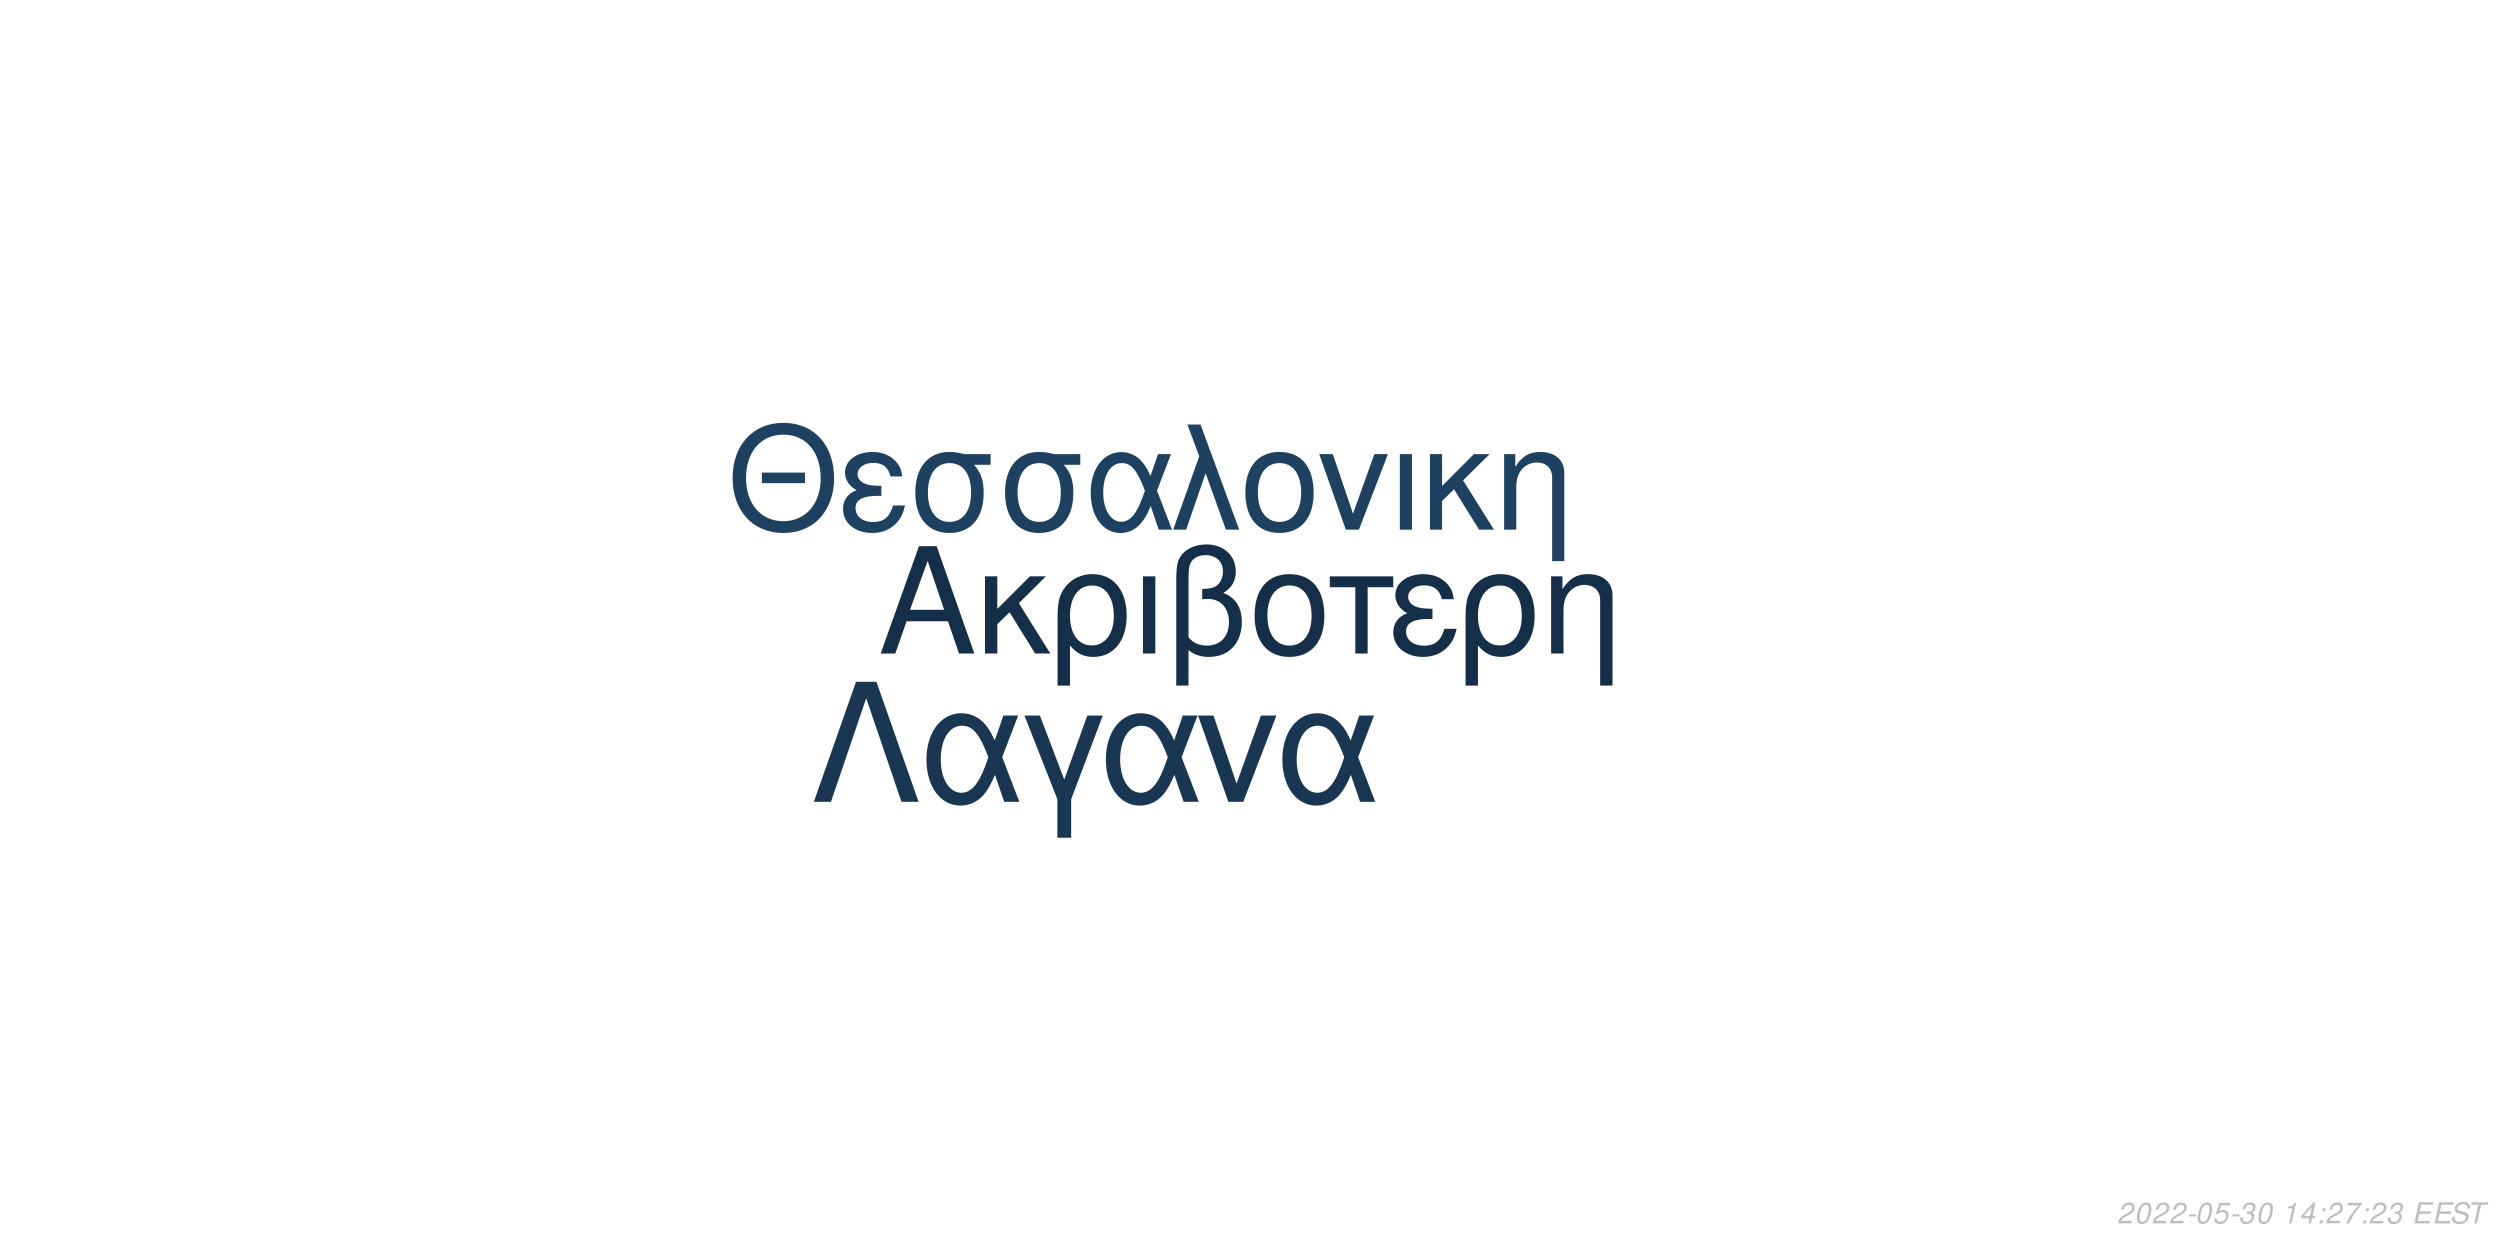
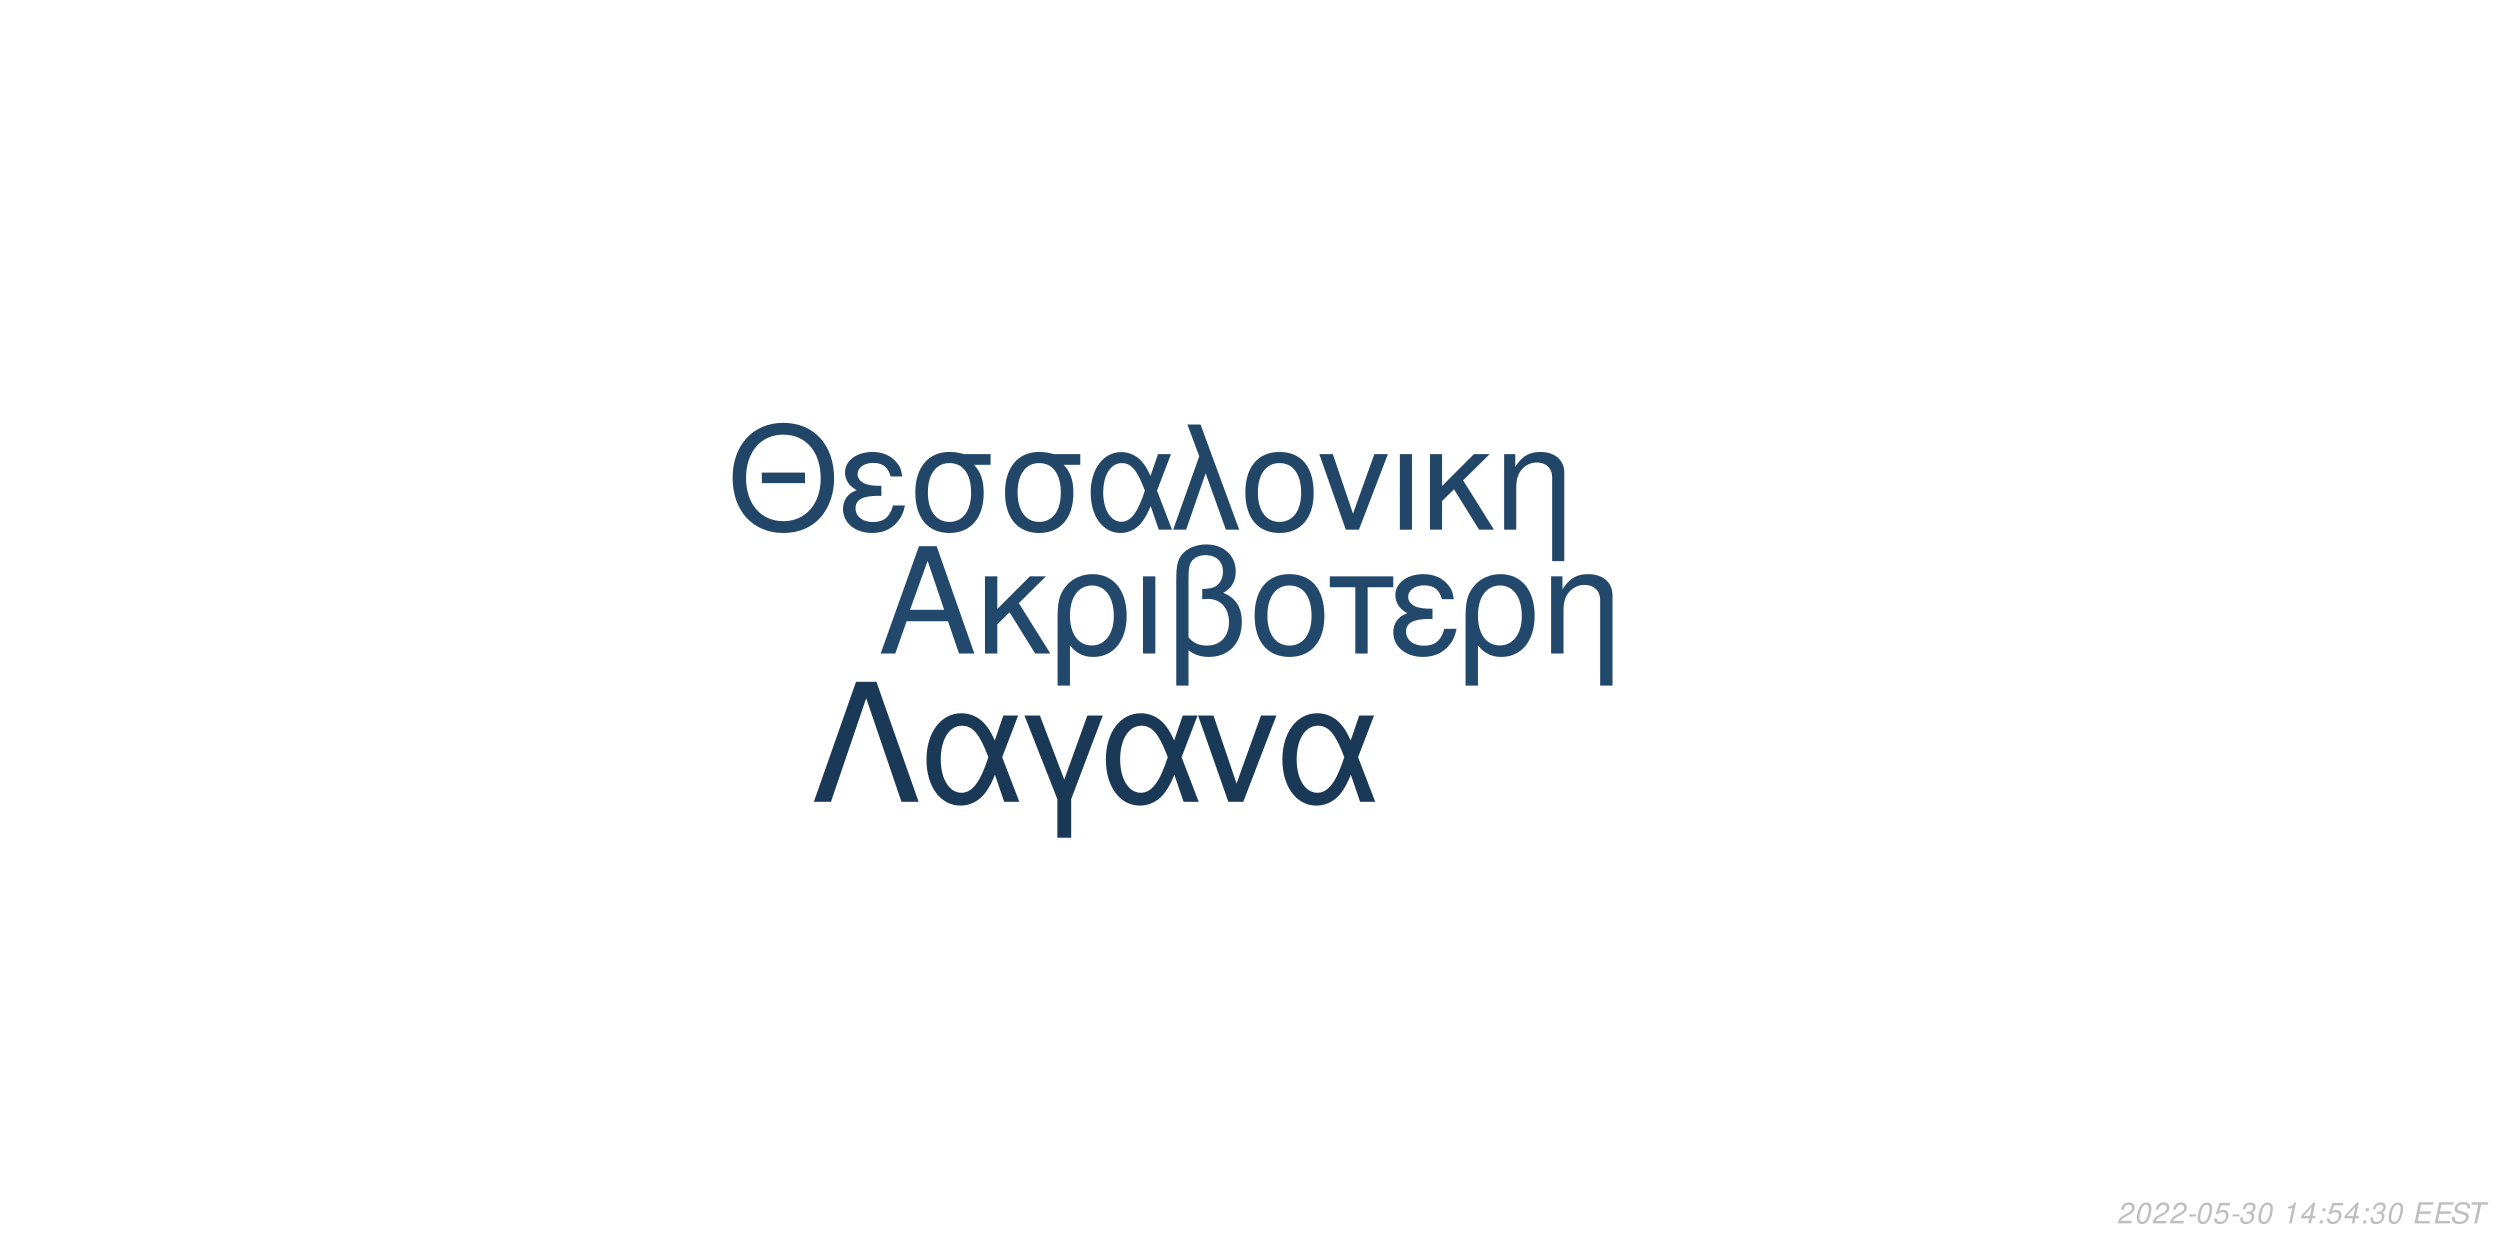
<svg xmlns="http://www.w3.org/2000/svg" xmlns:xlink="http://www.w3.org/1999/xlink" width="864pt" height="432pt" viewBox="0 0 864 432" version="1.1">
  <defs>
    <g>
      <symbol overflow="visible" id="glyph0-0">
        <path style="stroke:none;" d="" />
      </symbol>
      <symbol overflow="visible" id="glyph0-1">
        <path style="stroke:none;" d="M 24.125 -11.141 L 27.938 0 L 33.234 0 L 20.203 -37.094 L 14.094 -37.094 L 0.859 0 L 5.906 0 L 9.828 -11.141 Z M 22.797 -15.109 L 11 -15.109 L 17.094 -32.016 Z M 22.797 -15.109 " />
      </symbol>
      <symbol overflow="visible" id="glyph0-2">
        <path style="stroke:none;" d="M 7.172 -15.422 L 7.172 -26.672 L 2.906 -26.672 L 2.906 0 L 7.172 0 L 7.172 -10.125 L 11.406 -14.25 L 20.25 0 L 25.5 0 L 14.609 -17.406 L 23.969 -26.672 L 18.422 -26.672 Z M 7.172 -15.422 " />
      </symbol>
      <symbol overflow="visible" id="glyph0-3">
        <path style="stroke:none;" d="M 3 11.094 L 7.281 11.094 L 7.281 -2.797 C 9.516 -0.047 11.953 1.172 15.375 1.172 C 22.344 1.172 26.875 -4.422 26.875 -13.031 C 26.875 -21.891 22.297 -27.438 15.062 -27.438 C 11.297 -27.438 7.984 -25.906 5.797 -23.156 C 3.672 -20.516 3 -17.969 3 -12.359 Z M 14.906 -23.516 C 19.547 -23.516 22.438 -19.438 22.438 -12.922 C 22.438 -6.812 19.391 -2.797 14.812 -2.797 C 10.172 -2.797 7.281 -6.766 7.281 -13.125 C 7.281 -19.484 10.234 -23.516 14.906 -23.516 Z M 14.906 -23.516 " />
      </symbol>
      <symbol overflow="visible" id="glyph0-4">
        <path style="stroke:none;" d="M 3.516 0 L 7.781 0 L 7.781 -26.672 L 3.516 -26.672 Z M 3.516 0 " />
      </symbol>
      <symbol overflow="visible" id="glyph0-5">
        <path style="stroke:none;" d="M 4.016 11.094 L 8.25 11.094 L 8.25 -1.172 C 10.172 0.406 12.422 1.172 15.312 1.172 C 22.188 1.172 26.672 -3.609 26.672 -10.891 C 26.672 -15.984 24.578 -19.234 20.25 -20.969 C 23.109 -22.547 24.578 -25.031 24.578 -28.344 C 24.578 -33.844 20.406 -37.703 14.453 -37.703 C 10.938 -37.703 7.734 -36.391 6 -34.25 C 4.484 -32.422 4.016 -30.328 4.016 -25.391 Z M 8.25 -25.656 C 8.25 -29.359 8.5 -30.844 9.469 -32.062 C 10.375 -33.281 12.156 -34 14.094 -34 C 17.812 -34 20.156 -31.812 20.156 -28.297 C 20.156 -25.953 18.984 -23.812 17.297 -23.047 C 16.281 -22.547 15.469 -22.438 12.984 -22.297 L 12.984 -18.781 C 13.734 -18.828 14.344 -18.875 14.969 -18.875 C 19.344 -18.875 22.234 -15.719 22.234 -10.891 C 22.234 -5.906 19.281 -2.75 14.656 -2.75 C 11.953 -2.75 9.922 -3.609 8.25 -5.594 Z M 8.25 -25.656 " />
      </symbol>
      <symbol overflow="visible" id="glyph0-6">
        <path style="stroke:none;" d="M 14.094 -27.438 C 6.562 -27.438 2.094 -22.094 2.094 -13.125 C 2.094 -4.125 6.562 1.172 14.141 1.172 C 21.672 1.172 26.203 -4.172 26.203 -12.922 C 26.203 -22.188 21.828 -27.438 14.094 -27.438 Z M 14.141 -23.516 C 18.938 -23.516 21.781 -19.594 21.781 -12.984 C 21.781 -6.672 18.828 -2.75 14.141 -2.75 C 9.422 -2.75 6.516 -6.672 6.516 -13.125 C 6.516 -19.594 9.422 -23.516 14.141 -23.516 Z M 14.141 -23.516 " />
      </symbol>
      <symbol overflow="visible" id="glyph0-7">
        <path style="stroke:none;" d="M 7.891 0 L 12.156 0 L 12.156 -22.906 L 21.016 -22.906 L 21.016 -26.672 L -0.922 -26.672 L -0.922 -22.906 L 7.891 -22.906 Z M 7.891 0 " />
      </symbol>
      <symbol overflow="visible" id="glyph0-8">
        <path style="stroke:none;" d="M 14.562 -15.469 C 11.344 -15.469 9.562 -15.781 8.297 -16.438 C 6.922 -17.203 6.156 -18.328 6.156 -19.547 C 6.156 -21.891 8.453 -23.562 11.656 -23.562 C 15.062 -23.562 16.953 -22.094 17.812 -18.781 L 21.938 -18.781 C 21.578 -21.266 21.062 -22.5 19.797 -23.922 C 17.812 -26.203 14.906 -27.438 11.453 -27.438 C 5.797 -27.438 1.734 -24.375 1.734 -20.203 C 1.734 -17.609 3.156 -15.375 5.859 -13.938 C 2.797 -12.875 1.016 -10.484 1.016 -7.328 C 1.016 -2.391 5.297 1.172 11.25 1.172 C 14.969 1.172 17.906 -0.109 20.156 -2.641 C 21.578 -4.328 22.297 -5.797 22.906 -8.547 L 18.672 -8.547 C 17.5 -4.422 15.422 -2.703 11.609 -2.703 C 7.938 -2.703 5.438 -4.688 5.438 -7.578 C 5.438 -10.578 7.938 -11.953 13.484 -11.953 C 13.641 -11.953 14.094 -11.953 14.562 -11.906 Z M 14.562 -15.469 " />
      </symbol>
      <symbol overflow="visible" id="glyph0-9">
        <path style="stroke:none;" d="M 3.562 -26.672 L 3.562 0 L 7.844 0 L 7.844 -14.703 C 7.844 -17.906 8.5 -19.891 10.031 -21.531 C 11.406 -22.953 13.188 -23.719 15.062 -23.719 C 18.375 -23.719 20.516 -21.672 20.516 -18.469 L 20.516 11.094 L 24.781 11.094 L 24.781 -20.156 C 24.781 -24.578 21.469 -27.438 16.328 -27.438 C 12.359 -27.438 9.828 -25.906 7.484 -22.188 L 7.484 -26.672 Z M 3.562 -26.672 " />
      </symbol>
      <symbol overflow="visible" id="glyph1-0">
        <path style="stroke:none;" d="" />
      </symbol>
      <symbol overflow="visible" id="glyph1-1">
        <path style="stroke:none;" d="M 26.859 -19.734 L 11.953 -19.734 L 11.953 -16.094 L 26.859 -16.094 Z M 19.328 -36.922 C 8.922 -36.922 1.844 -29.25 1.844 -17.891 C 1.844 -6.484 8.875 1.141 19.391 1.141 C 23.812 1.141 27.703 -0.203 30.641 -2.688 C 34.578 -6.031 36.922 -11.656 36.922 -17.594 C 36.922 -29.297 30 -36.922 19.328 -36.922 Z M 19.328 -32.844 C 27.203 -32.844 32.281 -26.906 32.281 -17.688 C 32.281 -8.922 27.062 -2.938 19.391 -2.938 C 11.609 -2.938 6.484 -8.922 6.484 -17.891 C 6.484 -26.859 11.609 -32.844 19.328 -32.844 Z M 19.328 -32.844 " />
      </symbol>
      <symbol overflow="visible" id="glyph1-2">
        <path style="stroke:none;" d="M 14.25 -15.141 C 11.109 -15.141 9.375 -15.453 8.125 -16.094 C 6.781 -16.844 6.031 -17.938 6.031 -19.141 C 6.031 -21.422 8.266 -23.078 11.406 -23.078 C 14.75 -23.078 16.594 -21.625 17.438 -18.391 L 21.469 -18.391 C 21.125 -20.828 20.625 -22.031 19.391 -23.422 C 17.438 -25.656 14.594 -26.859 11.219 -26.859 C 5.688 -26.859 1.688 -23.875 1.688 -19.781 C 1.688 -17.234 3.094 -15.047 5.734 -13.656 C 2.734 -12.609 1 -10.266 1 -7.172 C 1 -2.344 5.188 1.141 11.016 1.141 C 14.656 1.141 17.547 -0.094 19.734 -2.594 C 21.125 -4.234 21.828 -5.688 22.422 -8.375 L 18.281 -8.375 C 17.141 -4.328 15.094 -2.641 11.359 -2.641 C 7.766 -2.641 5.328 -4.578 5.328 -7.422 C 5.328 -10.359 7.766 -11.703 13.203 -11.703 C 13.359 -11.703 13.797 -11.703 14.25 -11.656 Z M 14.25 -15.141 " />
      </symbol>
      <symbol overflow="visible" id="glyph1-3">
        <path style="stroke:none;" d="M 29 -26.109 L 19.938 -26.109 C 17.594 -26.703 16.438 -26.859 14.703 -26.859 C 7.469 -26.859 2.984 -21.469 2.984 -12.859 C 2.984 -4.031 7.375 1.141 14.797 1.141 C 22.172 1.141 26.609 -4.078 26.609 -12.656 C 26.609 -17.047 25.656 -19.828 23.266 -22.422 L 29 -22.422 Z M 14.797 -23.016 C 19.531 -23.016 22.266 -19.234 22.266 -12.75 C 22.266 -6.531 19.438 -2.688 14.797 -2.688 C 10.172 -2.688 7.328 -6.531 7.328 -12.859 C 7.328 -19.188 10.172 -23.016 14.797 -23.016 Z M 14.797 -23.016 " />
      </symbol>
      <symbol overflow="visible" id="glyph1-4">
        <path style="stroke:none;" d="M 29.344 -26.109 L 24.859 -26.109 L 22.266 -18.578 C 21.125 -21.031 20.484 -22.125 19.328 -23.469 C 17.547 -25.609 14.906 -26.812 12.156 -26.812 C 5.984 -26.812 1.594 -20.984 1.594 -12.812 C 1.594 -4.578 5.828 1.141 11.906 1.141 C 14.953 1.141 17.734 -0.344 19.625 -3.047 C 20.672 -4.531 21.281 -5.688 22.328 -8.172 L 25.109 0 L 29.703 0 L 24.516 -13.5 Z M 20.328 -13.5 C 17.891 -5.922 15.453 -2.734 12.156 -2.734 C 8.516 -2.734 5.922 -6.922 5.922 -12.812 C 5.922 -18.938 8.516 -23.016 12.359 -23.016 C 15.594 -23.016 17.688 -20.531 20.328 -13.5 Z M 20.328 -13.5 " />
      </symbol>
      <symbol overflow="visible" id="glyph1-5">
        <path style="stroke:none;" d="M 1.094 0 L 5.578 0 L 12.312 -19.484 L 19.328 0 L 23.922 0 L 10.562 -36.328 L 6.031 -36.328 L 10.109 -25.359 Z M 1.094 0 " />
      </symbol>
      <symbol overflow="visible" id="glyph1-6">
        <path style="stroke:none;" d="M 13.797 -26.859 C 6.422 -26.859 2.047 -21.625 2.047 -12.859 C 2.047 -4.031 6.422 1.141 13.859 1.141 C 21.234 1.141 25.656 -4.078 25.656 -12.656 C 25.656 -21.719 21.375 -26.859 13.797 -26.859 Z M 13.859 -23.016 C 18.531 -23.016 21.328 -19.188 21.328 -12.703 C 21.328 -6.531 18.438 -2.688 13.859 -2.688 C 9.219 -2.688 6.375 -6.531 6.375 -12.859 C 6.375 -19.188 9.219 -23.016 13.859 -23.016 Z M 13.859 -23.016 " />
      </symbol>
      <symbol overflow="visible" id="glyph1-7">
        <path style="stroke:none;" d="M 14.297 0 L 24.312 -26.109 L 19.625 -26.109 L 12.25 -5.531 L 5.281 -26.109 L 0.594 -26.109 L 9.766 0 Z M 14.297 0 " />
      </symbol>
      <symbol overflow="visible" id="glyph1-8">
        <path style="stroke:none;" d="M 3.438 0 L 7.625 0 L 7.625 -26.109 L 3.438 -26.109 Z M 3.438 0 " />
      </symbol>
      <symbol overflow="visible" id="glyph1-9">
        <path style="stroke:none;" d="M 7.031 -15.094 L 7.031 -26.109 L 2.844 -26.109 L 2.844 0 L 7.031 0 L 7.031 -9.922 L 11.156 -13.953 L 19.828 0 L 24.969 0 L 14.297 -17.047 L 23.469 -26.109 L 18.031 -26.109 Z M 7.031 -15.094 " />
      </symbol>
      <symbol overflow="visible" id="glyph1-10">
        <path style="stroke:none;" d="M 3.484 -26.109 L 3.484 0 L 7.672 0 L 7.672 -14.406 C 7.672 -17.547 8.328 -19.484 9.812 -21.078 C 11.156 -22.469 12.906 -23.219 14.75 -23.219 C 17.984 -23.219 20.078 -21.234 20.078 -18.094 L 20.078 10.859 L 24.266 10.859 L 24.266 -19.734 C 24.266 -24.062 21.031 -26.859 16 -26.859 C 12.109 -26.859 9.609 -25.359 7.328 -21.719 L 7.328 -26.109 Z M 3.484 -26.109 " />
      </symbol>
      <symbol overflow="visible" id="glyph2-0">
        <path style="stroke:none;" d="" />
      </symbol>
      <symbol overflow="visible" id="glyph2-1">
        <path style="stroke:none;" d="M 22.531 -41.484 L 15.484 -41.484 L 0.906 0 L 6.828 0 L 19 -35.797 L 31.188 0 L 37.109 0 Z M 22.531 -41.484 " />
      </symbol>
      <symbol overflow="visible" id="glyph2-2">
        <path style="stroke:none;" d="M 33.516 -29.812 L 28.391 -29.812 L 25.438 -21.219 C 24.125 -24.016 23.391 -25.266 22.078 -26.797 C 20.031 -29.25 17.016 -30.609 13.891 -30.609 C 6.828 -30.609 1.828 -23.953 1.828 -14.625 C 1.828 -5.234 6.656 1.312 13.594 1.312 C 17.078 1.312 20.266 -0.391 22.422 -3.469 C 23.609 -5.172 24.297 -6.484 25.5 -9.328 L 28.688 0 L 33.922 0 L 28 -15.422 Z M 23.219 -15.422 C 20.422 -6.766 17.641 -3.125 13.891 -3.125 C 9.734 -3.125 6.766 -7.906 6.766 -14.625 C 6.766 -21.625 9.734 -26.297 14.109 -26.297 C 17.812 -26.297 20.203 -23.453 23.219 -15.422 Z M 23.219 -15.422 " />
      </symbol>
      <symbol overflow="visible" id="glyph2-3">
        <path style="stroke:none;" d="M 12.062 12.406 L 16.844 12.406 L 16.844 -0.906 L 27.766 -29.812 L 22.422 -29.812 L 14.453 -7.688 L 6.031 -29.812 L 0.688 -29.812 L 12.062 -0.906 Z M 12.062 12.406 " />
      </symbol>
      <symbol overflow="visible" id="glyph2-4">
        <path style="stroke:none;" d="M 16.328 0 L 27.766 -29.812 L 22.422 -29.812 L 14 -6.312 L 6.031 -29.812 L 0.688 -29.812 L 11.156 0 Z M 16.328 0 " />
      </symbol>
      <symbol overflow="visible" id="glyph3-0">
        <path style="stroke:none;" d="" />
      </symbol>
      <symbol overflow="visible" id="glyph3-1">
        <path style="stroke:none;" d="M 5.234 -0.875 L 1.469 -0.875 C 1.641 -1.375 2.203 -1.891 3.109 -2.344 L 4.234 -2.938 C 5.562 -3.625 6.219 -4.469 6.219 -5.484 C 6.219 -5.938 6.062 -6.359 5.797 -6.656 C 5.469 -7.047 4.984 -7.234 4.312 -7.234 C 2.766 -7.234 1.891 -6.453 1.484 -4.734 L 2.375 -4.734 C 2.484 -5.188 2.609 -5.484 2.797 -5.75 C 3.094 -6.203 3.609 -6.453 4.188 -6.453 C 4.891 -6.453 5.344 -6.031 5.344 -5.375 C 5.344 -4.703 4.859 -4.094 4.016 -3.656 L 2.984 -3.125 C 1.234 -2.188 0.797 -1.656 0.344 -0.016 L 5.047 -0.016 Z M 5.234 -0.875 " />
      </symbol>
      <symbol overflow="visible" id="glyph3-2">
        <path style="stroke:none;" d="M 4.203 -7.234 C 3.375 -7.234 2.688 -6.812 2.125 -5.984 C 1.484 -5.047 0.984 -3.188 0.984 -1.734 C 0.984 -1.109 1.172 -0.562 1.484 -0.266 C 1.797 0.047 2.281 0.234 2.766 0.234 C 3.625 0.234 4.281 -0.156 4.859 -1.016 C 5.516 -1.953 6 -3.797 6 -5.266 C 6 -6.5 5.328 -7.234 4.203 -7.234 Z M 4.094 -6.453 C 4.734 -6.453 5.125 -5.984 5.125 -5.156 C 5.125 -4.203 4.781 -2.625 4.406 -1.812 C 3.984 -0.938 3.516 -0.547 2.875 -0.547 C 2.25 -0.547 1.875 -1.031 1.875 -1.828 C 1.875 -2.797 2.203 -4.344 2.594 -5.203 C 2.984 -6.047 3.453 -6.453 4.094 -6.453 Z M 4.094 -6.453 " />
      </symbol>
      <symbol overflow="visible" id="glyph3-3">
        <path style="stroke:none;" d="M 3.516 -3.125 L 1.125 -3.125 L 0.969 -2.406 L 3.359 -2.406 Z M 3.516 -3.125 " />
      </symbol>
      <symbol overflow="visible" id="glyph3-4">
        <path style="stroke:none;" d="M 6.297 -7.094 L 2.594 -7.094 L 1.234 -3.234 L 2.047 -3.234 C 2.656 -3.766 2.938 -3.906 3.531 -3.906 C 4.328 -3.906 4.797 -3.453 4.797 -2.688 C 4.797 -1.438 3.969 -0.547 2.828 -0.547 C 2.031 -0.547 1.609 -0.938 1.578 -1.734 L 0.703 -1.734 L 0.703 -1.516 C 0.703 -0.938 0.844 -0.547 1.188 -0.266 C 1.562 0.062 2.078 0.234 2.703 0.234 C 3.656 0.234 4.391 -0.156 4.984 -0.922 C 5.422 -1.5 5.672 -2.234 5.672 -2.953 C 5.672 -4 4.938 -4.672 3.812 -4.672 C 3.328 -4.672 2.906 -4.547 2.406 -4.234 L 3.109 -6.219 L 6.109 -6.219 Z M 6.297 -7.094 " />
      </symbol>
      <symbol overflow="visible" id="glyph3-5">
        <path style="stroke:none;" d="M 2.922 -3.312 C 3.125 -3.344 3.234 -3.344 3.375 -3.344 C 4.203 -3.344 4.688 -3 4.688 -2.406 C 4.688 -1.312 3.906 -0.547 2.781 -0.547 C 2.047 -0.547 1.594 -0.938 1.594 -1.562 C 1.594 -1.719 1.609 -1.844 1.656 -2.094 L 0.766 -2.094 C 0.734 -1.797 0.719 -1.641 0.719 -1.469 C 0.719 -0.375 1.406 0.234 2.641 0.234 C 3.547 0.234 4.297 -0.078 4.812 -0.656 C 5.266 -1.156 5.562 -1.875 5.562 -2.547 C 5.562 -3.125 5.344 -3.453 4.797 -3.734 C 5.641 -4.234 6.016 -4.844 6.016 -5.734 C 6.016 -6.656 5.312 -7.234 4.203 -7.234 C 3.375 -7.234 2.672 -6.938 2.188 -6.375 C 1.891 -6.031 1.703 -5.641 1.516 -4.906 L 2.391 -4.906 C 2.5 -5.359 2.594 -5.594 2.734 -5.812 C 3.047 -6.234 3.516 -6.453 4.078 -6.453 C 4.734 -6.453 5.141 -6.125 5.141 -5.578 C 5.141 -5.188 5.016 -4.797 4.797 -4.547 C 4.516 -4.234 4 -4.062 3.266 -4.062 L 3.078 -4.062 Z M 2.922 -3.312 " />
      </symbol>
      <symbol overflow="visible" id="glyph3-6">
        <path style="stroke:none;" d="" />
      </symbol>
      <symbol overflow="visible" id="glyph3-7">
        <path style="stroke:none;" d="M 3.703 -5.188 L 2.594 0 L 3.469 0 L 5.016 -7.234 L 4.438 -7.234 C 3.906 -6.156 3.688 -6.016 2.234 -5.812 L 2.109 -5.188 Z M 3.703 -5.188 " />
      </symbol>
      <symbol overflow="visible" id="glyph3-8">
        <path style="stroke:none;" d="M 3.625 -1.75 L 3.266 0 L 4.141 0 L 4.516 -1.75 L 5.562 -1.75 L 5.734 -2.531 L 4.688 -2.531 L 5.688 -7.234 L 5.016 -7.234 L 0.844 -2.672 L 0.641 -1.75 Z M 3.797 -2.531 L 1.594 -2.531 L 4.469 -5.703 Z M 3.797 -2.531 " />
      </symbol>
      <symbol overflow="visible" id="glyph3-9">
        <path style="stroke:none;" d="M 2.359 -1.031 L 1.312 -1.031 L 1.094 0 L 2.141 0 Z M 3.266 -5.234 L 2.219 -5.234 L 2 -4.203 L 3.047 -4.203 Z M 3.266 -5.234 " />
      </symbol>
      <symbol overflow="visible" id="glyph3-10">
-         <path style="stroke:none;" d="M 6.703 -7.094 L 1.953 -7.094 L 1.766 -6.219 L 5.594 -6.219 C 3.344 -3.688 2.266 -2.109 1.375 0 L 2.344 0 C 3.031 -1.906 4.828 -4.594 6.547 -6.281 Z M 6.703 -7.094 " />
+         <path style="stroke:none;" d="M 2.547 -3.312 L 6.5 -3.312 L 6.688 -4.141 L 2.719 -4.141 L 3.219 -6.469 L 7.344 -6.469 L 7.516 -7.297 L 2.453 -7.297 L 0.906 0 L 6.125 0 L 6.297 -0.812 L 2.016 -0.812 Z M 2.547 -3.312 " />
      </symbol>
      <symbol overflow="visible" id="glyph3-11">
-         <path style="stroke:none;" d="M 2.547 -3.312 L 6.5 -3.312 L 6.688 -4.141 L 2.719 -4.141 L 3.219 -6.469 L 7.344 -6.469 L 7.516 -7.297 L 2.453 -7.297 L 0.906 0 L 6.125 0 L 6.297 -0.812 L 2.016 -0.812 Z M 2.547 -3.312 " />
+         <path style="stroke:none;" d="M 7.062 -5.156 C 7.125 -5.438 7.141 -5.562 7.141 -5.703 C 7.141 -6.156 6.938 -6.594 6.594 -6.891 C 6.188 -7.25 5.656 -7.406 4.875 -7.406 C 3.844 -7.406 3.047 -7.125 2.5 -6.562 C 2.094 -6.141 1.781 -5.438 1.781 -4.922 C 1.781 -4.297 2.219 -3.766 2.891 -3.562 L 4.594 -3.094 C 5.406 -2.859 5.734 -2.578 5.734 -2.094 C 5.734 -1.781 5.547 -1.406 5.266 -1.141 C 4.844 -0.766 4.266 -0.578 3.453 -0.578 C 2.328 -0.578 1.812 -0.984 1.812 -1.906 C 1.812 -2.047 1.812 -2.125 1.844 -2.312 L 0.984 -2.312 C 0.906 -2.062 0.891 -1.906 0.891 -1.688 C 0.891 -0.484 1.797 0.234 3.297 0.234 C 4.359 0.234 5.234 -0.062 5.812 -0.609 C 6.344 -1.078 6.688 -1.797 6.688 -2.375 C 6.688 -2.641 6.609 -2.906 6.453 -3.156 C 6.234 -3.5 5.938 -3.703 5.469 -3.828 L 3.75 -4.312 C 2.984 -4.547 2.734 -4.734 2.734 -5.188 C 2.734 -5.547 2.875 -5.844 3.188 -6.109 C 3.547 -6.438 4.031 -6.594 4.703 -6.594 C 5.266 -6.594 5.688 -6.484 5.906 -6.297 C 6.094 -6.125 6.219 -5.797 6.219 -5.516 C 6.219 -5.422 6.203 -5.344 6.188 -5.156 Z M 7.062 -5.156 " />
      </symbol>
      <symbol overflow="visible" id="glyph3-12">
-         <path style="stroke:none;" d="M 7.062 -5.156 C 7.125 -5.438 7.141 -5.562 7.141 -5.703 C 7.141 -6.156 6.938 -6.594 6.594 -6.891 C 6.188 -7.25 5.656 -7.406 4.875 -7.406 C 3.844 -7.406 3.047 -7.125 2.5 -6.562 C 2.094 -6.141 1.781 -5.438 1.781 -4.922 C 1.781 -4.297 2.219 -3.766 2.891 -3.562 L 4.594 -3.094 C 5.406 -2.859 5.734 -2.578 5.734 -2.094 C 5.734 -1.781 5.547 -1.406 5.266 -1.141 C 4.844 -0.766 4.266 -0.578 3.453 -0.578 C 2.328 -0.578 1.812 -0.984 1.812 -1.906 C 1.812 -2.047 1.812 -2.125 1.844 -2.312 L 0.984 -2.312 C 0.906 -2.062 0.891 -1.906 0.891 -1.688 C 0.891 -0.484 1.797 0.234 3.297 0.234 C 4.359 0.234 5.234 -0.062 5.812 -0.609 C 6.344 -1.078 6.688 -1.797 6.688 -2.375 C 6.688 -2.641 6.609 -2.906 6.453 -3.156 C 6.234 -3.5 5.938 -3.703 5.469 -3.828 L 3.75 -4.312 C 2.984 -4.547 2.734 -4.734 2.734 -5.188 C 2.734 -5.547 2.875 -5.844 3.188 -6.109 C 3.547 -6.438 4.031 -6.594 4.703 -6.594 C 5.266 -6.594 5.688 -6.484 5.906 -6.297 C 6.094 -6.125 6.219 -5.797 6.219 -5.516 C 6.219 -5.422 6.203 -5.344 6.188 -5.156 Z M 7.062 -5.156 " />
-       </symbol>
-       <symbol overflow="visible" id="glyph3-13">
        <path style="stroke:none;" d="M 4.938 -6.469 L 7.312 -6.469 L 7.484 -7.297 L 1.75 -7.297 L 1.578 -6.469 L 3.984 -6.469 L 2.609 0 L 3.547 0 Z M 4.938 -6.469 " />
      </symbol>
    </g>
  </defs>
  <g id="surface1">
    <rect x="0" y="0" width="864" height="432" style="fill:rgb(100%,100%,100%);fill-opacity:1;stroke:none;" />
-     <g style="fill:rgb(8.235%,18.431%,28.235%);fill-opacity:1;">
+     <g style="fill:rgb(13.333%,28.235%,41.961%);fill-opacity:1;">
      <use xlink:href="#glyph0-1" x="303.5" y="225.861" />
      <use xlink:href="#glyph0-2" x="337.5" y="225.861" />
      <use xlink:href="#glyph0-3" x="362.5" y="225.861" />
      <use xlink:href="#glyph0-4" x="391.5" y="225.861" />
      <use xlink:href="#glyph0-5" x="402.5" y="225.861" />
      <use xlink:href="#glyph0-6" x="431.5" y="225.861" />
      <use xlink:href="#glyph0-7" x="460.5" y="225.861" />
      <use xlink:href="#glyph0-8" x="480.5" y="225.861" />
      <use xlink:href="#glyph0-3" x="503.5" y="225.861" />
      <use xlink:href="#glyph0-9" x="532.5" y="225.861" />
    </g>
-     <g style="fill:rgb(11.765%,25.49%,38.039%);fill-opacity:1;">
+     <g style="fill:rgb(12.941%,27.451%,40.784%);fill-opacity:1;">
      <use xlink:href="#glyph1-1" x="251.348" y="183.058" />
      <use xlink:href="#glyph1-2" x="290.348" y="183.058" />
      <use xlink:href="#glyph1-3" x="313.348" y="183.058" />
      <use xlink:href="#glyph1-3" x="344.348" y="183.058" />
      <use xlink:href="#glyph1-4" x="375.348" y="183.058" />
      <use xlink:href="#glyph1-5" x="404.348" y="183.058" />
      <use xlink:href="#glyph1-6" x="428.348" y="183.058" />
      <use xlink:href="#glyph1-7" x="455.348" y="183.058" />
      <use xlink:href="#glyph1-8" x="480.348" y="183.058" />
      <use xlink:href="#glyph1-9" x="491.348" y="183.058" />
      <use xlink:href="#glyph1-10" x="516.348" y="183.058" />
    </g>
-     <g style="fill:rgb(9.804%,21.569%,32.549%);fill-opacity:1;">
+     <g style="fill:rgb(10.196%,22.353%,33.725%);fill-opacity:1;">
      <use xlink:href="#glyph2-1" x="280.359" y="277.105" />
      <use xlink:href="#glyph2-2" x="318.359" y="277.105" />
      <use xlink:href="#glyph2-3" x="353.359" y="277.105" />
      <use xlink:href="#glyph2-2" x="380.359" y="277.105" />
      <use xlink:href="#glyph2-4" x="413.359" y="277.105" />
      <use xlink:href="#glyph2-2" x="441.359" y="277.105" />
    </g>
    <g style="fill:rgb(74.51%,74.51%,74.51%);fill-opacity:1;">
      <use xlink:href="#glyph3-1" x="731.52" y="422.81" />
      <use xlink:href="#glyph3-2" x="737.52" y="422.81" />
      <use xlink:href="#glyph3-1" x="743.52" y="422.81" />
      <use xlink:href="#glyph3-1" x="749.52" y="422.81" />
      <use xlink:href="#glyph3-3" x="755.52" y="422.81" />
      <use xlink:href="#glyph3-2" x="758.52" y="422.81" />
      <use xlink:href="#glyph3-4" x="764.52" y="422.81" />
      <use xlink:href="#glyph3-3" x="770.52" y="422.81" />
      <use xlink:href="#glyph3-5" x="773.52" y="422.81" />
      <use xlink:href="#glyph3-2" x="779.52" y="422.81" />
      <use xlink:href="#glyph3-6" x="785.52" y="422.81" />
      <use xlink:href="#glyph3-7" x="788.52" y="422.81" />
      <use xlink:href="#glyph3-8" x="794.52" y="422.81" />
      <use xlink:href="#glyph3-9" x="800.52" y="422.81" />
-       <use xlink:href="#glyph3-1" x="803.52" y="422.81" />
-       <use xlink:href="#glyph3-10" x="809.52" y="422.81" />
+       <use xlink:href="#glyph3-4" x="803.52" y="422.81" />
+       <use xlink:href="#glyph3-8" x="809.52" y="422.81" />
      <use xlink:href="#glyph3-9" x="815.52" y="422.81" />
-       <use xlink:href="#glyph3-1" x="818.52" y="422.81" />
-       <use xlink:href="#glyph3-5" x="824.52" y="422.81" />
+       <use xlink:href="#glyph3-5" x="818.52" y="422.81" />
+       <use xlink:href="#glyph3-2" x="824.52" y="422.81" />
      <use xlink:href="#glyph3-6" x="830.52" y="422.81" />
-       <use xlink:href="#glyph3-11" x="833.52" y="422.81" />
-       <use xlink:href="#glyph3-11" x="840.52" y="422.81" />
-       <use xlink:href="#glyph3-12" x="846.52" y="422.81" />
-       <use xlink:href="#glyph3-13" x="852.52" y="422.81" />
+       <use xlink:href="#glyph3-10" x="833.52" y="422.81" />
+       <use xlink:href="#glyph3-10" x="840.52" y="422.81" />
+       <use xlink:href="#glyph3-11" x="846.52" y="422.81" />
+       <use xlink:href="#glyph3-12" x="852.52" y="422.81" />
    </g>
  </g>
</svg>
